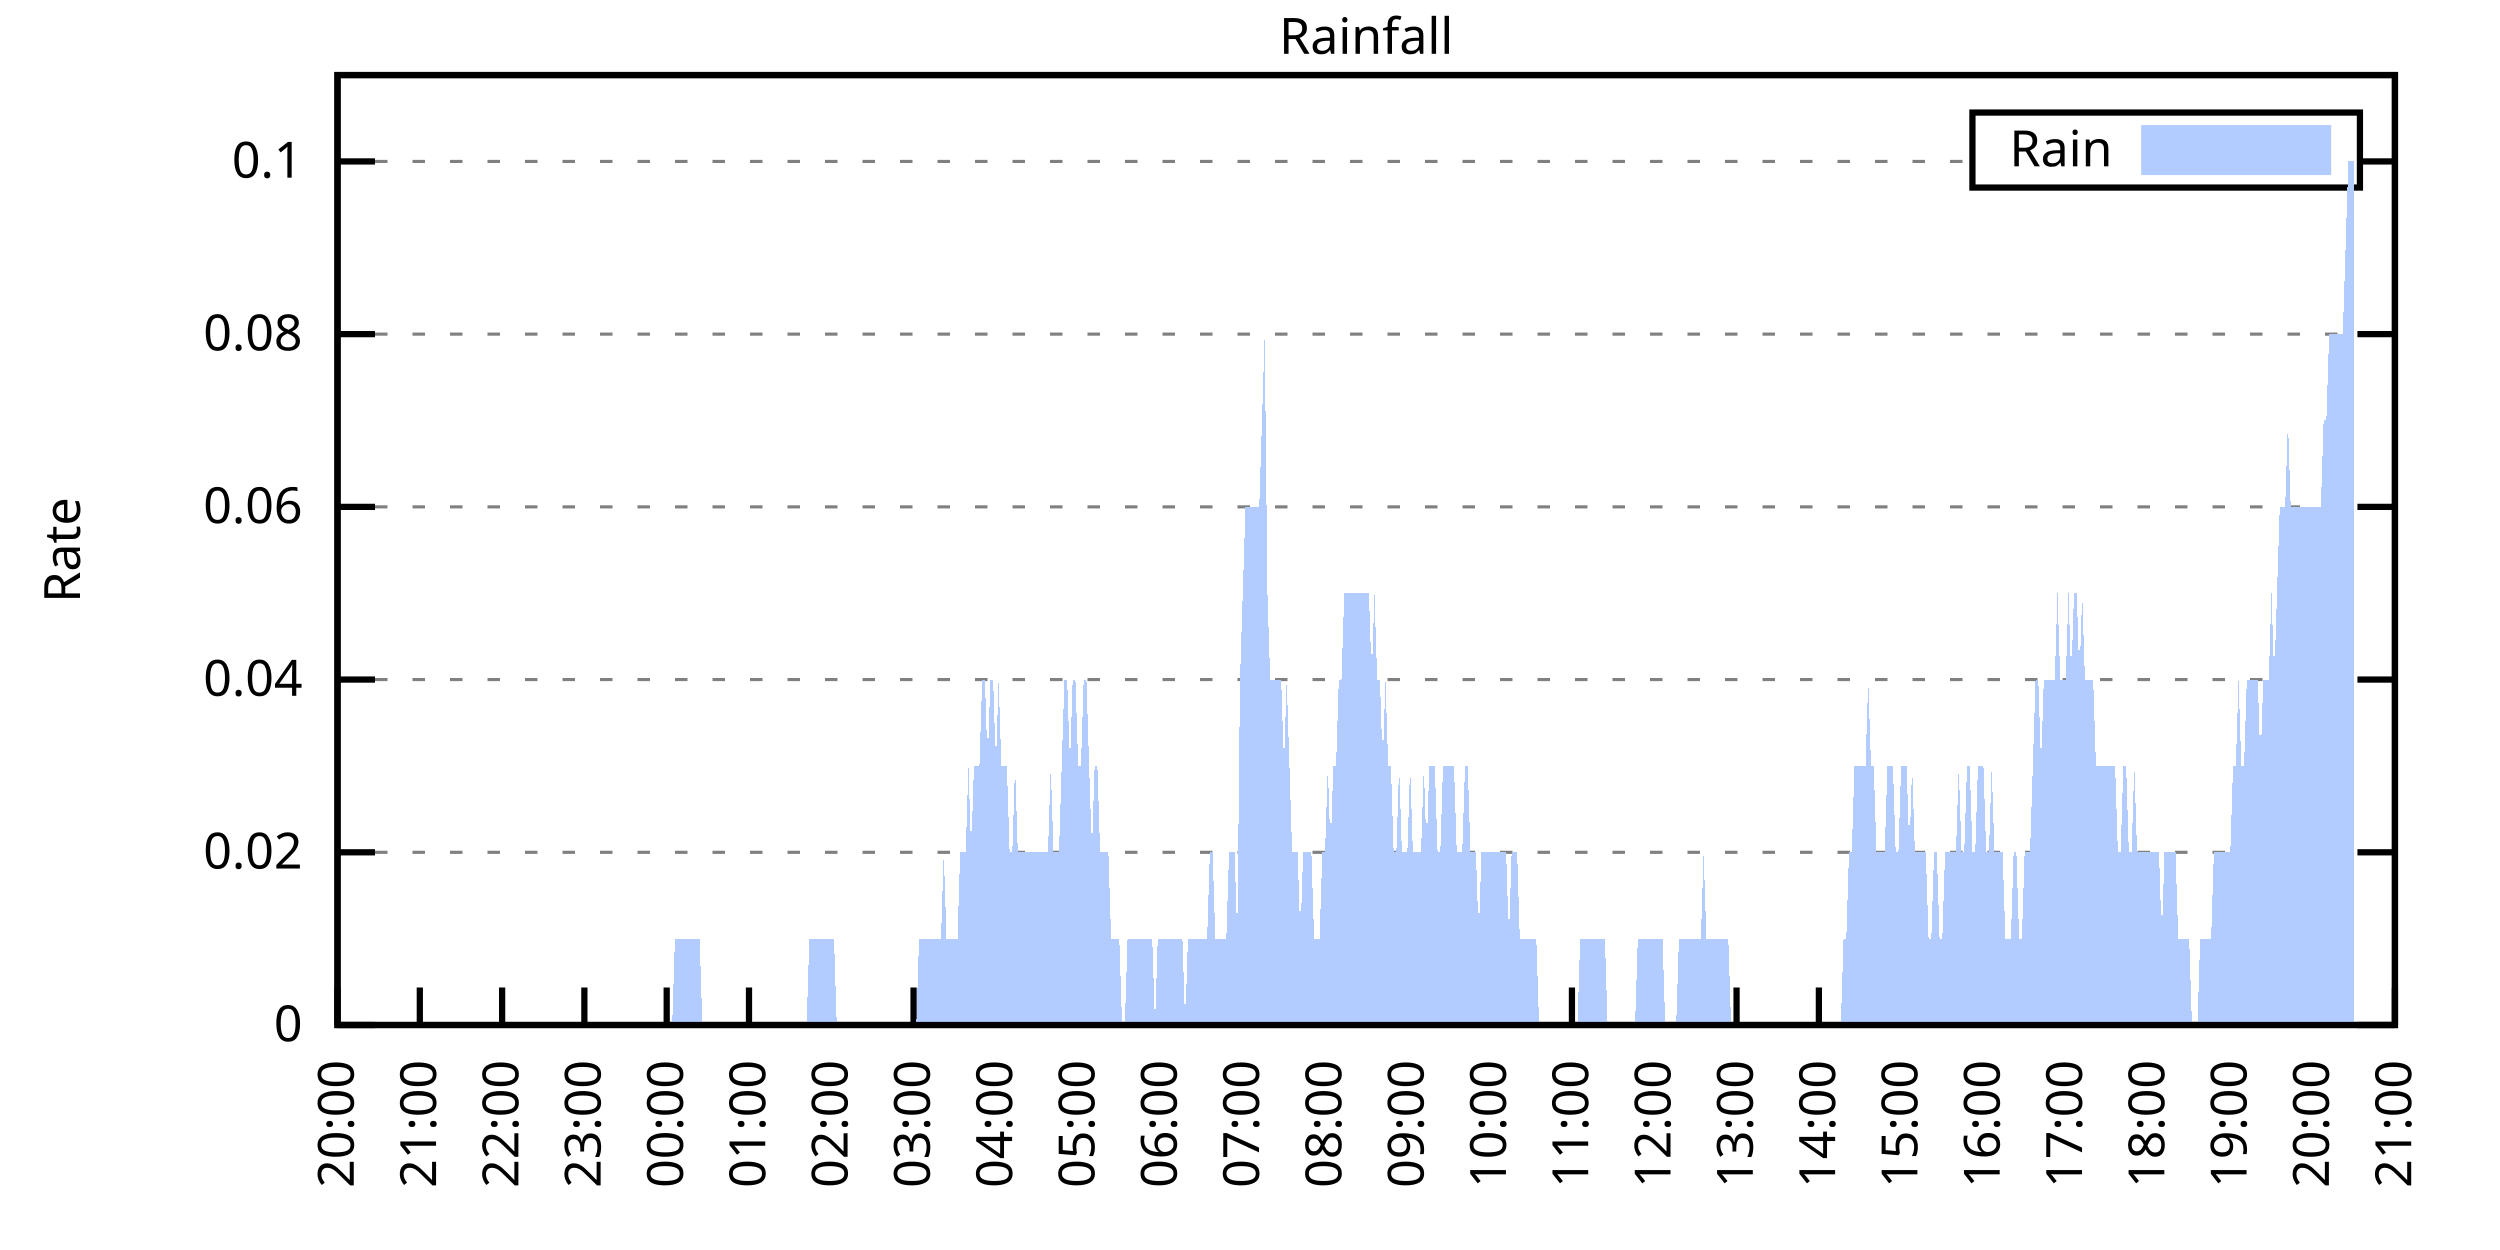
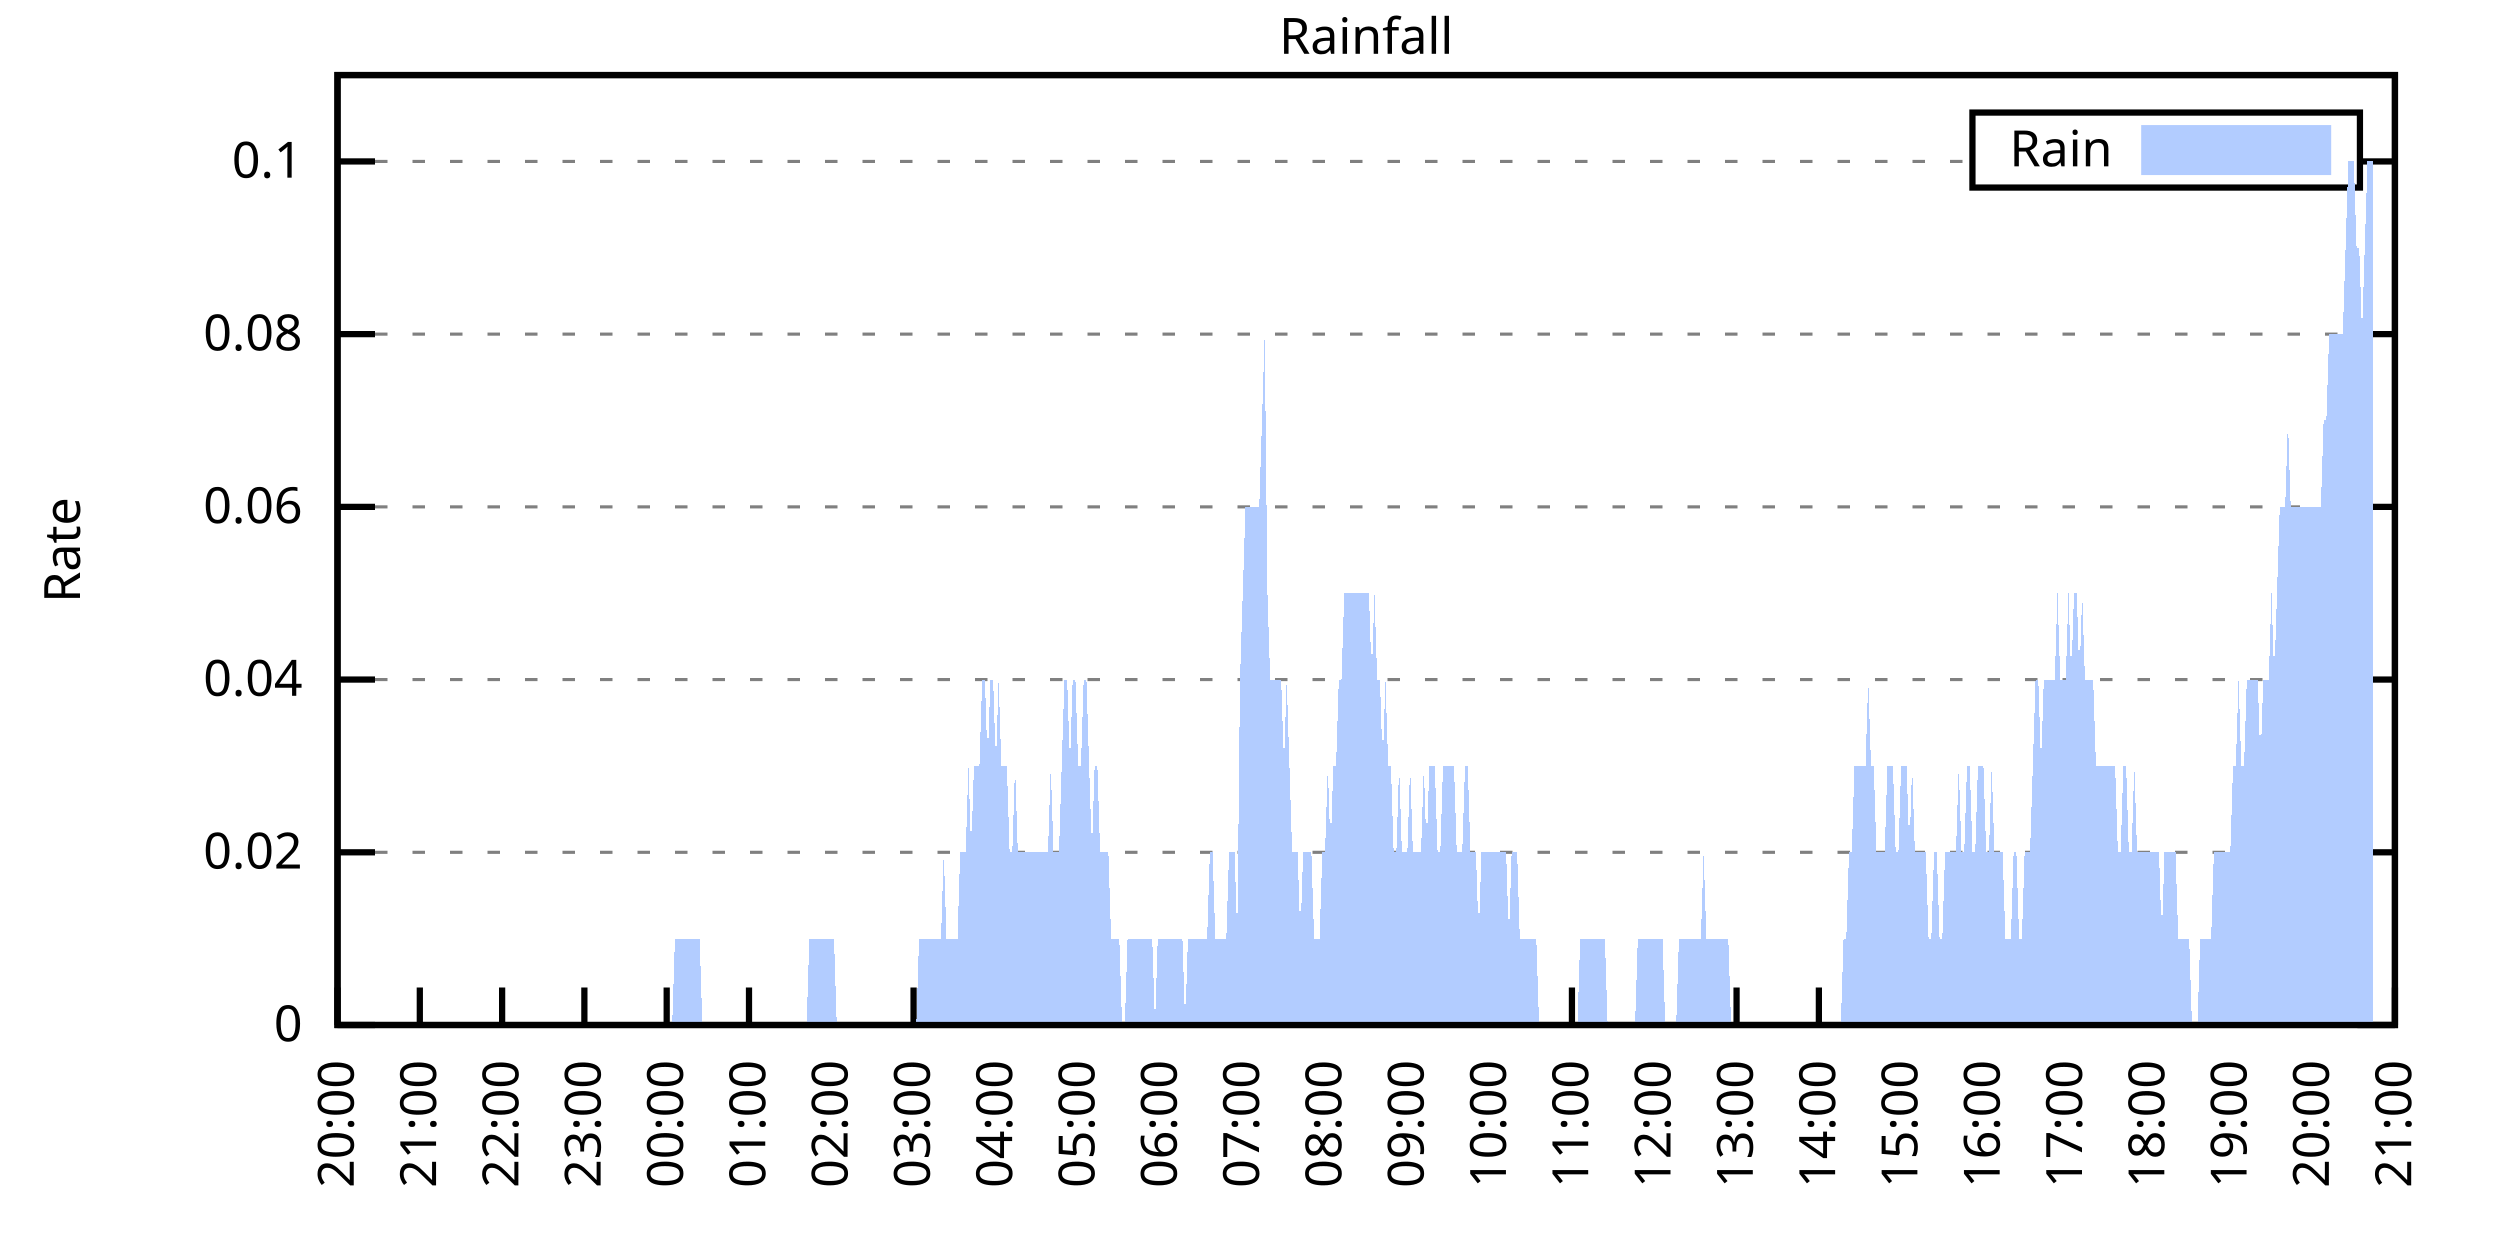
<svg xmlns="http://www.w3.org/2000/svg" xmlns:xlink="http://www.w3.org/1999/xlink" width="400" height="200" viewBox="0 0 400 200">
  <g id="gnuplot_canvas">
    <rect x="0" y="0" width="400" height="200" fill="none" />
    <defs>
      <circle id="gpDot" r="0.5" stroke-width="0.5" stroke="currentColor" />
      <path id="gpPt0" stroke-width="0.333" stroke="currentColor" d="M-1,0 h2 M0,-1 v2" />
      <path id="gpPt1" stroke-width="0.333" stroke="currentColor" d="M-1,-1 L1,1 M1,-1 L-1,1" />
      <path id="gpPt2" stroke-width="0.333" stroke="currentColor" d="M-1,0 L1,0 M0,-1 L0,1 M-1,-1 L1,1 M-1,1 L1,-1" />
      <rect id="gpPt3" stroke-width="0.333" stroke="currentColor" x="-1" y="-1" width="2" height="2" />
      <rect id="gpPt4" stroke-width="0.333" stroke="currentColor" fill="currentColor" x="-1" y="-1" width="2" height="2" />
      <circle id="gpPt5" stroke-width="0.333" stroke="currentColor" cx="0" cy="0" r="1" />
      <use xlink:href="#gpPt5" id="gpPt6" fill="currentColor" stroke="none" />
      <path id="gpPt7" stroke-width="0.333" stroke="currentColor" d="M0,-1.33 L-1.33,0.67 L1.33,0.67 z" />
      <use xlink:href="#gpPt7" id="gpPt8" fill="currentColor" stroke="none" />
      <use xlink:href="#gpPt7" id="gpPt9" stroke="currentColor" transform="rotate(180)" />
      <use xlink:href="#gpPt9" id="gpPt10" fill="currentColor" stroke="none" />
      <use xlink:href="#gpPt3" id="gpPt11" stroke="currentColor" transform="rotate(45)" />
      <use xlink:href="#gpPt11" id="gpPt12" fill="currentColor" stroke="none" />
      <path id="gpPt13" stroke-width="0.333" stroke="currentColor" d="M0,1.330 L1.265,0.411 L0.782,-1.067 L-0.782,-1.076 L-1.265,0.411 z" />
      <use xlink:href="#gpPt13" id="gpPt14" fill="currentColor" stroke="none" />
      <filter id="textbox" filterUnits="objectBoundingBox" x="0" y="0" height="1" width="1">
        <feFlood flood-color="white" flood-opacity="1" result="bgnd" />
        <feComposite in="SourceGraphic" in2="bgnd" operator="atop" />
      </filter>
      <filter id="greybox" filterUnits="objectBoundingBox" x="0" y="0" height="1" width="1">
        <feFlood flood-color="lightgrey" flood-opacity="1" result="grey" />
        <feComposite in="SourceGraphic" in2="grey" operator="atop" />
      </filter>
    </defs>
    <g fill="none" color="white" stroke="currentColor" stroke-width="1.00" stroke-linecap="butt" stroke-linejoin="miter">
</g>
    <g fill="none" color="black" stroke="currentColor" stroke-width="1.00" stroke-linecap="butt" stroke-linejoin="miter">
      <g stroke="none" shape-rendering="crispEdges">
        <polygon fill="rgb(255, 255, 255)" points="54.00,164.00 383.18,164.00 383.18,12.02 54.00,12.02 " />
      </g>
    </g>
    <g fill="none" color="black" stroke="currentColor" stroke-width="1.00" stroke-linecap="butt" stroke-linejoin="miter">
</g>
    <g fill="none" color="black" stroke="black" stroke-width="0.50" stroke-linecap="butt" stroke-linejoin="miter">
</g>
    <g fill="none" color="gray" stroke="currentColor" stroke-width="0.50" stroke-linecap="butt" stroke-linejoin="miter">
      <path stroke="gray" stroke-dasharray="2,4" class="gridline" d="M54.00,164.00 L383.19,164.00  " />
    </g>
    <g fill="none" color="gray" stroke="gray" stroke-width="1.00" stroke-linecap="butt" stroke-linejoin="miter">
</g>
    <g fill="none" color="black" stroke="currentColor" stroke-width="1.00" stroke-linecap="butt" stroke-linejoin="miter">
      <path stroke="black" d="M54.00,164.00 L60.00,164.00 M383.19,164.00 L377.19,164.00  " />
      <g transform="translate(48.40,166.60)" stroke="none" fill="black" font-family="Sans" font-size="8.00" text-anchor="end">
        <text>
          <tspan font-family="Sans"> 0</tspan>
        </text>
      </g>
    </g>
    <g fill="none" color="black" stroke="currentColor" stroke-width="1.00" stroke-linecap="butt" stroke-linejoin="miter">
</g>
    <g fill="none" color="black" stroke="black" stroke-width="0.50" stroke-linecap="butt" stroke-linejoin="miter">
</g>
    <g fill="none" color="gray" stroke="currentColor" stroke-width="0.50" stroke-linecap="butt" stroke-linejoin="miter">
      <path stroke="gray" stroke-dasharray="2,4" class="gridline" d="M54.00,136.37 L383.19,136.37  " />
    </g>
    <g fill="none" color="gray" stroke="gray" stroke-width="1.00" stroke-linecap="butt" stroke-linejoin="miter">
</g>
    <g fill="none" color="black" stroke="currentColor" stroke-width="1.00" stroke-linecap="butt" stroke-linejoin="miter">
      <path stroke="black" d="M54.00,136.37 L60.00,136.37 M383.19,136.37 L377.19,136.37  " />
      <g transform="translate(48.40,138.97)" stroke="none" fill="black" font-family="Sans" font-size="8.00" text-anchor="end">
        <text>
          <tspan font-family="Sans"> 0.02</tspan>
        </text>
      </g>
    </g>
    <g fill="none" color="black" stroke="currentColor" stroke-width="1.00" stroke-linecap="butt" stroke-linejoin="miter">
</g>
    <g fill="none" color="black" stroke="black" stroke-width="0.50" stroke-linecap="butt" stroke-linejoin="miter">
</g>
    <g fill="none" color="gray" stroke="currentColor" stroke-width="0.50" stroke-linecap="butt" stroke-linejoin="miter">
      <path stroke="gray" stroke-dasharray="2,4" class="gridline" d="M54.00,108.73 L383.19,108.73  " />
    </g>
    <g fill="none" color="gray" stroke="gray" stroke-width="1.00" stroke-linecap="butt" stroke-linejoin="miter">
</g>
    <g fill="none" color="black" stroke="currentColor" stroke-width="1.00" stroke-linecap="butt" stroke-linejoin="miter">
      <path stroke="black" d="M54.00,108.73 L60.00,108.73 M383.19,108.73 L377.19,108.73  " />
      <g transform="translate(48.40,111.33)" stroke="none" fill="black" font-family="Sans" font-size="8.00" text-anchor="end">
        <text>
          <tspan font-family="Sans"> 0.04</tspan>
        </text>
      </g>
    </g>
    <g fill="none" color="black" stroke="currentColor" stroke-width="1.00" stroke-linecap="butt" stroke-linejoin="miter">
</g>
    <g fill="none" color="black" stroke="black" stroke-width="0.50" stroke-linecap="butt" stroke-linejoin="miter">
</g>
    <g fill="none" color="gray" stroke="currentColor" stroke-width="0.50" stroke-linecap="butt" stroke-linejoin="miter">
      <path stroke="gray" stroke-dasharray="2,4" class="gridline" d="M54.00,81.10 L383.19,81.10  " />
    </g>
    <g fill="none" color="gray" stroke="gray" stroke-width="1.00" stroke-linecap="butt" stroke-linejoin="miter">
</g>
    <g fill="none" color="black" stroke="currentColor" stroke-width="1.00" stroke-linecap="butt" stroke-linejoin="miter">
      <path stroke="black" d="M54.00,81.10 L60.00,81.10 M383.19,81.10 L377.19,81.10  " />
      <g transform="translate(48.40,83.70)" stroke="none" fill="black" font-family="Sans" font-size="8.00" text-anchor="end">
        <text>
          <tspan font-family="Sans"> 0.06</tspan>
        </text>
      </g>
    </g>
    <g fill="none" color="black" stroke="currentColor" stroke-width="1.00" stroke-linecap="butt" stroke-linejoin="miter">
</g>
    <g fill="none" color="black" stroke="black" stroke-width="0.50" stroke-linecap="butt" stroke-linejoin="miter">
</g>
    <g fill="none" color="gray" stroke="currentColor" stroke-width="0.50" stroke-linecap="butt" stroke-linejoin="miter">
      <path stroke="gray" stroke-dasharray="2,4" class="gridline" d="M54.00,53.46 L383.19,53.46  " />
    </g>
    <g fill="none" color="gray" stroke="gray" stroke-width="1.00" stroke-linecap="butt" stroke-linejoin="miter">
</g>
    <g fill="none" color="black" stroke="currentColor" stroke-width="1.00" stroke-linecap="butt" stroke-linejoin="miter">
      <path stroke="black" d="M54.00,53.46 L60.00,53.46 M383.19,53.46 L377.19,53.46  " />
      <g transform="translate(48.40,56.06)" stroke="none" fill="black" font-family="Sans" font-size="8.00" text-anchor="end">
        <text>
          <tspan font-family="Sans"> 0.08</tspan>
        </text>
      </g>
    </g>
    <g fill="none" color="black" stroke="currentColor" stroke-width="1.00" stroke-linecap="butt" stroke-linejoin="miter">
</g>
    <g fill="none" color="black" stroke="black" stroke-width="0.50" stroke-linecap="butt" stroke-linejoin="miter">
</g>
    <g fill="none" color="gray" stroke="currentColor" stroke-width="0.50" stroke-linecap="butt" stroke-linejoin="miter">
      <path stroke="gray" stroke-dasharray="2,4" class="gridline" d="M54.00,25.83 L315.59,25.83 M377.59,25.83 L383.19,25.83  " />
    </g>
    <g fill="none" color="gray" stroke="gray" stroke-width="1.00" stroke-linecap="butt" stroke-linejoin="miter">
</g>
    <g fill="none" color="black" stroke="currentColor" stroke-width="1.00" stroke-linecap="butt" stroke-linejoin="miter">
      <path stroke="black" d="M54.00,25.83 L60.00,25.83 M383.19,25.83 L377.19,25.83  " />
      <g transform="translate(48.40,28.43)" stroke="none" fill="black" font-family="Sans" font-size="8.00" text-anchor="end">
        <text>
          <tspan font-family="Sans"> 0.1</tspan>
        </text>
      </g>
    </g>
    <g fill="none" color="black" stroke="currentColor" stroke-width="1.00" stroke-linecap="butt" stroke-linejoin="miter">
      <path stroke="black" d="M54.00,164.00 L54.00,158.00  " />
      <g transform="translate(56.60,169.60) rotate(270.00)" stroke="none" fill="black" font-family="Sans" font-size="8.00" text-anchor="end">
        <text>
          <tspan font-family="Sans">20:00</tspan>
        </text>
      </g>
    </g>
    <g fill="none" color="black" stroke="currentColor" stroke-width="1.00" stroke-linecap="butt" stroke-linejoin="miter">
      <path stroke="black" d="M67.17,164.00 L67.17,158.00  " />
      <g transform="translate(69.77,169.60) rotate(270.00)" stroke="none" fill="black" font-family="Sans" font-size="8.00" text-anchor="end">
        <text>
          <tspan font-family="Sans">21:00</tspan>
        </text>
      </g>
    </g>
    <g fill="none" color="black" stroke="currentColor" stroke-width="1.00" stroke-linecap="butt" stroke-linejoin="miter">
      <path stroke="black" d="M80.34,164.00 L80.34,158.00  " />
      <g transform="translate(82.94,169.60) rotate(270.00)" stroke="none" fill="black" font-family="Sans" font-size="8.00" text-anchor="end">
        <text>
          <tspan font-family="Sans">22:00</tspan>
        </text>
      </g>
    </g>
    <g fill="none" color="black" stroke="currentColor" stroke-width="1.00" stroke-linecap="butt" stroke-linejoin="miter">
      <path stroke="black" d="M93.50,164.00 L93.50,158.00  " />
      <g transform="translate(96.10,169.60) rotate(270.00)" stroke="none" fill="black" font-family="Sans" font-size="8.00" text-anchor="end">
        <text>
          <tspan font-family="Sans">23:00</tspan>
        </text>
      </g>
    </g>
    <g fill="none" color="black" stroke="currentColor" stroke-width="1.00" stroke-linecap="butt" stroke-linejoin="miter">
      <path stroke="black" d="M106.67,164.00 L106.67,158.00  " />
      <g transform="translate(109.27,169.60) rotate(270.00)" stroke="none" fill="black" font-family="Sans" font-size="8.00" text-anchor="end">
        <text>
          <tspan font-family="Sans">00:00</tspan>
        </text>
      </g>
    </g>
    <g fill="none" color="black" stroke="currentColor" stroke-width="1.00" stroke-linecap="butt" stroke-linejoin="miter">
      <path stroke="black" d="M119.84,164.00 L119.84,158.00  " />
      <g transform="translate(122.44,169.60) rotate(270.00)" stroke="none" fill="black" font-family="Sans" font-size="8.00" text-anchor="end">
        <text>
          <tspan font-family="Sans">01:00</tspan>
        </text>
      </g>
    </g>
    <g fill="none" color="black" stroke="currentColor" stroke-width="1.00" stroke-linecap="butt" stroke-linejoin="miter">
      <path stroke="black" d="M133.01,164.00 L133.01,158.00  " />
      <g transform="translate(135.61,169.60) rotate(270.00)" stroke="none" fill="black" font-family="Sans" font-size="8.00" text-anchor="end">
        <text>
          <tspan font-family="Sans">02:00</tspan>
        </text>
      </g>
    </g>
    <g fill="none" color="black" stroke="currentColor" stroke-width="1.00" stroke-linecap="butt" stroke-linejoin="miter">
      <path stroke="black" d="M146.17,164.00 L146.17,158.00  " />
      <g transform="translate(148.77,169.60) rotate(270.00)" stroke="none" fill="black" font-family="Sans" font-size="8.00" text-anchor="end">
        <text>
          <tspan font-family="Sans">03:00</tspan>
        </text>
      </g>
    </g>
    <g fill="none" color="black" stroke="currentColor" stroke-width="1.00" stroke-linecap="butt" stroke-linejoin="miter">
      <path stroke="black" d="M159.34,164.00 L159.34,158.00  " />
      <g transform="translate(161.94,169.60) rotate(270.00)" stroke="none" fill="black" font-family="Sans" font-size="8.00" text-anchor="end">
        <text>
          <tspan font-family="Sans">04:00</tspan>
        </text>
      </g>
    </g>
    <g fill="none" color="black" stroke="currentColor" stroke-width="1.00" stroke-linecap="butt" stroke-linejoin="miter">
      <path stroke="black" d="M172.51,164.00 L172.51,158.00  " />
      <g transform="translate(175.11,169.60) rotate(270.00)" stroke="none" fill="black" font-family="Sans" font-size="8.00" text-anchor="end">
        <text>
          <tspan font-family="Sans">05:00</tspan>
        </text>
      </g>
    </g>
    <g fill="none" color="black" stroke="currentColor" stroke-width="1.00" stroke-linecap="butt" stroke-linejoin="miter">
      <path stroke="black" d="M185.68,164.00 L185.68,158.00  " />
      <g transform="translate(188.28,169.60) rotate(270.00)" stroke="none" fill="black" font-family="Sans" font-size="8.00" text-anchor="end">
        <text>
          <tspan font-family="Sans">06:00</tspan>
        </text>
      </g>
    </g>
    <g fill="none" color="black" stroke="currentColor" stroke-width="1.00" stroke-linecap="butt" stroke-linejoin="miter">
      <path stroke="black" d="M198.84,164.00 L198.84,158.00  " />
      <g transform="translate(201.44,169.60) rotate(270.00)" stroke="none" fill="black" font-family="Sans" font-size="8.00" text-anchor="end">
        <text>
          <tspan font-family="Sans">07:00</tspan>
        </text>
      </g>
    </g>
    <g fill="none" color="black" stroke="currentColor" stroke-width="1.00" stroke-linecap="butt" stroke-linejoin="miter">
      <path stroke="black" d="M212.01,164.00 L212.01,158.00  " />
      <g transform="translate(214.61,169.60) rotate(270.00)" stroke="none" fill="black" font-family="Sans" font-size="8.00" text-anchor="end">
        <text>
          <tspan font-family="Sans">08:00</tspan>
        </text>
      </g>
    </g>
    <g fill="none" color="black" stroke="currentColor" stroke-width="1.00" stroke-linecap="butt" stroke-linejoin="miter">
      <path stroke="black" d="M225.18,164.00 L225.18,158.00  " />
      <g transform="translate(227.78,169.60) rotate(270.00)" stroke="none" fill="black" font-family="Sans" font-size="8.00" text-anchor="end">
        <text>
          <tspan font-family="Sans">09:00</tspan>
        </text>
      </g>
    </g>
    <g fill="none" color="black" stroke="currentColor" stroke-width="1.00" stroke-linecap="butt" stroke-linejoin="miter">
      <path stroke="black" d="M238.35,164.00 L238.35,158.00  " />
      <g transform="translate(240.95,169.60) rotate(270.00)" stroke="none" fill="black" font-family="Sans" font-size="8.00" text-anchor="end">
        <text>
          <tspan font-family="Sans">10:00</tspan>
        </text>
      </g>
    </g>
    <g fill="none" color="black" stroke="currentColor" stroke-width="1.00" stroke-linecap="butt" stroke-linejoin="miter">
      <path stroke="black" d="M251.51,164.00 L251.51,158.00  " />
      <g transform="translate(254.11,169.60) rotate(270.00)" stroke="none" fill="black" font-family="Sans" font-size="8.00" text-anchor="end">
        <text>
          <tspan font-family="Sans">11:00</tspan>
        </text>
      </g>
    </g>
    <g fill="none" color="black" stroke="currentColor" stroke-width="1.00" stroke-linecap="butt" stroke-linejoin="miter">
      <path stroke="black" d="M264.68,164.00 L264.68,158.00  " />
      <g transform="translate(267.28,169.60) rotate(270.00)" stroke="none" fill="black" font-family="Sans" font-size="8.00" text-anchor="end">
        <text>
          <tspan font-family="Sans">12:00</tspan>
        </text>
      </g>
    </g>
    <g fill="none" color="black" stroke="currentColor" stroke-width="1.00" stroke-linecap="butt" stroke-linejoin="miter">
      <path stroke="black" d="M277.85,164.00 L277.85,158.00  " />
      <g transform="translate(280.45,169.60) rotate(270.00)" stroke="none" fill="black" font-family="Sans" font-size="8.00" text-anchor="end">
        <text>
          <tspan font-family="Sans">13:00</tspan>
        </text>
      </g>
    </g>
    <g fill="none" color="black" stroke="currentColor" stroke-width="1.00" stroke-linecap="butt" stroke-linejoin="miter">
      <path stroke="black" d="M291.02,164.00 L291.02,158.00  " />
      <g transform="translate(293.62,169.60) rotate(270.00)" stroke="none" fill="black" font-family="Sans" font-size="8.00" text-anchor="end">
        <text>
          <tspan font-family="Sans">14:00</tspan>
        </text>
      </g>
    </g>
    <g fill="none" color="black" stroke="currentColor" stroke-width="1.00" stroke-linecap="butt" stroke-linejoin="miter">
      <path stroke="black" d="M304.18,164.00 L304.18,158.00  " />
      <g transform="translate(306.78,169.60) rotate(270.00)" stroke="none" fill="black" font-family="Sans" font-size="8.00" text-anchor="end">
        <text>
          <tspan font-family="Sans">15:00</tspan>
        </text>
      </g>
    </g>
    <g fill="none" color="black" stroke="currentColor" stroke-width="1.00" stroke-linecap="butt" stroke-linejoin="miter">
      <path stroke="black" d="M317.35,164.00 L317.35,158.00  " />
      <g transform="translate(319.95,169.60) rotate(270.00)" stroke="none" fill="black" font-family="Sans" font-size="8.00" text-anchor="end">
        <text>
          <tspan font-family="Sans">16:00</tspan>
        </text>
      </g>
    </g>
    <g fill="none" color="black" stroke="currentColor" stroke-width="1.00" stroke-linecap="butt" stroke-linejoin="miter">
      <path stroke="black" d="M330.52,164.00 L330.52,158.00  " />
      <g transform="translate(333.12,169.60) rotate(270.00)" stroke="none" fill="black" font-family="Sans" font-size="8.00" text-anchor="end">
        <text>
          <tspan font-family="Sans">17:00</tspan>
        </text>
      </g>
    </g>
    <g fill="none" color="black" stroke="currentColor" stroke-width="1.00" stroke-linecap="butt" stroke-linejoin="miter">
      <path stroke="black" d="M343.69,164.00 L343.69,158.00  " />
      <g transform="translate(346.29,169.60) rotate(270.00)" stroke="none" fill="black" font-family="Sans" font-size="8.00" text-anchor="end">
        <text>
          <tspan font-family="Sans">18:00</tspan>
        </text>
      </g>
    </g>
    <g fill="none" color="black" stroke="currentColor" stroke-width="1.00" stroke-linecap="butt" stroke-linejoin="miter">
      <path stroke="black" d="M356.85,164.00 L356.85,158.00  " />
      <g transform="translate(359.45,169.60) rotate(270.00)" stroke="none" fill="black" font-family="Sans" font-size="8.00" text-anchor="end">
        <text>
          <tspan font-family="Sans">19:00</tspan>
        </text>
      </g>
    </g>
    <g fill="none" color="black" stroke="currentColor" stroke-width="1.00" stroke-linecap="butt" stroke-linejoin="miter">
      <path stroke="black" d="M370.02,164.00 L370.02,158.00  " />
      <g transform="translate(372.62,169.60) rotate(270.00)" stroke="none" fill="black" font-family="Sans" font-size="8.00" text-anchor="end">
        <text>
          <tspan font-family="Sans">20:00</tspan>
        </text>
      </g>
    </g>
    <g fill="none" color="black" stroke="currentColor" stroke-width="1.00" stroke-linecap="butt" stroke-linejoin="miter">
      <path stroke="black" d="M383.19,164.00 L383.19,158.00  " />
      <g transform="translate(385.79,169.60) rotate(270.00)" stroke="none" fill="black" font-family="Sans" font-size="8.00" text-anchor="end">
        <text>
          <tspan font-family="Sans">21:00</tspan>
        </text>
      </g>
    </g>
    <g fill="none" color="black" stroke="currentColor" stroke-width="1.00" stroke-linecap="butt" stroke-linejoin="miter">
</g>
    <g fill="none" color="black" stroke="currentColor" stroke-width="1.00" stroke-linecap="butt" stroke-linejoin="miter">
      <path stroke="black" d="M54.00,12.01 L54.00,164.00 L383.19,164.00 L383.19,12.01 L54.00,12.01 Z  " />
    </g>
    <g fill="none" color="black" stroke="currentColor" stroke-width="1.00" stroke-linecap="butt" stroke-linejoin="miter">
</g>
    <g fill="none" color="black" stroke="currentColor" stroke-width="1.00" stroke-linecap="butt" stroke-linejoin="miter">
      <path stroke="black" d="M315.59,30.01 L315.59,18.01 L377.59,18.01 L377.59,30.01 L315.59,30.01 Z  " />
    </g>
    <g id="Rainfall_plot_1">
      <g fill="none" color="white" stroke="black" stroke-width="2.00" stroke-linecap="butt" stroke-linejoin="miter">
</g>
      <g fill="none" color="black" stroke="currentColor" stroke-width="2.00" stroke-linecap="butt" stroke-linejoin="miter">
        <g transform="translate(337.99,26.61)" stroke="none" fill="black" font-family="Sans" font-size="8.00" text-anchor="end">
          <text>
            <tspan font-family="Sans">Rain</tspan>
          </text>
        </g>
      </g>
      <g fill="none" color="black" stroke="currentColor" stroke-width="2.00" stroke-linecap="butt" stroke-linejoin="miter">
        <g stroke="none" shape-rendering="crispEdges">
          <polygon fill="rgb(178, 204, 255)" points="343.59,27.01 371.99,27.01 371.99,21.01 343.59,21.01 " />
        </g>
        <path stroke="rgb(178, 204, 255)" d="M343.59,27.01 L371.99,27.01 L371.99,21.01 L343.59,21.01 L343.59,27.01 Z  " />
      </g>
      <g fill="none" color="black" stroke="currentColor" stroke-width="2.00" stroke-linecap="butt" stroke-linejoin="miter">
        <g stroke="none" shape-rendering="crispEdges">
-           <polygon fill="rgb(178, 204, 255)" points="61.02,164.00 61.46,164.00 61.90,164.00 62.34,164.00 62.78,164.00 63.22,164.00 63.66,164.00 64.10,164.00 64.53,164.00 64.97,164.00 65.41,164.00 65.85,164.00 66.29,164.00 66.73,164.00 67.17,164.00 67.61,164.00 68.05,164.00 68.48,164.00 68.92,164.00 69.36,164.00 69.80,164.00 70.24,164.00 70.68,164.00 71.12,164.00 71.56,164.00 72.00,164.00 72.43,164.00 72.87,164.00 73.31,164.00 73.75,164.00 74.19,164.00 74.63,164.00 75.07,164.00 75.51,164.00 75.95,164.00 76.38,164.00 76.82,164.00 77.26,164.00 77.70,164.00 78.14,164.00 78.58,164.00 79.02,164.00 79.46,164.00 79.90,164.00 80.34,164.00 80.77,164.00 81.21,164.00 81.65,164.00 82.09,164.00 82.53,164.00 82.97,164.00 83.41,164.00 83.85,164.00 84.29,164.00 84.72,164.00 85.16,164.00 85.60,164.00 86.04,164.00 86.48,164.00 86.92,164.00 87.36,164.00 87.80,164.00 88.24,164.00 88.67,164.00 89.11,164.00 89.55,164.00 89.99,164.00 90.43,164.00 90.87,164.00 91.31,164.00 91.75,164.00 92.19,164.00 92.62,164.00 93.06,164.00 93.50,164.00 93.94,164.00 94.38,164.00 94.82,164.00 95.26,164.00 95.70,164.00 96.14,164.00 96.58,164.00 97.01,164.00 97.45,164.00 97.89,164.00 98.33,164.00 98.77,164.00 99.21,164.00 99.65,164.00 100.09,164.00 100.53,164.00 100.96,164.00 101.40,164.00 101.84,164.00 102.28,164.00 102.72,164.00 103.16,164.00 103.60,164.00 104.04,164.00 104.48,164.00 104.91,164.00 105.35,164.00 105.79,164.00 106.23,164.00 106.67,164.00 107.11,164.00 107.55,164.00 107.99,150.18 108.43,150.18 108.87,150.18 109.30,150.18 109.74,150.18 110.18,150.18 110.62,150.18 111.06,150.18 111.50,150.18 111.94,150.18 112.38,164.00 112.82,164.00 113.25,164.00 113.69,164.00 114.13,164.00 114.57,164.00 115.01,164.00 115.45,164.00 115.89,164.00 116.33,164.00 116.77,164.00 117.20,164.00 117.64,164.00 118.08,164.00 118.52,164.00 118.96,164.00 119.40,164.00 119.84,164.00 120.28,164.00 120.72,164.00 121.15,164.00 121.59,164.00 122.03,164.00 122.47,164.00 122.91,164.00 123.35,164.00 123.79,164.00 124.23,164.00 124.67,164.00 125.11,164.00 125.54,164.00 125.98,164.00 126.42,164.00 126.86,164.00 127.30,164.00 127.74,164.00 128.18,164.00 128.62,164.00 129.06,164.00 129.49,150.18 129.93,150.18 130.37,150.18 130.81,150.18 131.25,150.18 131.69,150.18 132.13,150.18 132.57,150.18 133.01,150.18 133.44,150.18 133.88,164.00 134.32,164.00 134.76,164.00 135.20,164.00 135.64,164.00 136.08,164.00 136.52,164.00 136.96,164.00 137.39,164.00 137.83,164.00 138.27,164.00 138.71,164.00 139.15,164.00 139.59,164.00 140.03,164.00 140.47,164.00 140.91,164.00 141.35,164.00 141.78,164.00 142.22,164.00 142.66,164.00 143.10,164.00 143.54,164.00 143.98,164.00 144.42,164.00 144.86,164.00 145.30,164.00 145.73,164.00 146.17,164.00 146.61,164.00 147.05,150.18 147.49,150.18 147.93,150.18 148.37,150.18 148.81,150.18 149.25,150.18 149.68,150.18 150.12,150.18 150.56,150.18 151.00,136.37 151.44,150.18 151.88,150.18 152.32,150.18 152.76,150.18 153.20,150.18 153.63,136.37 154.07,136.37 154.51,136.37 154.95,122.55 155.39,136.37 155.83,122.55 156.27,122.55 156.71,122.55 157.15,108.73 157.59,108.73 158.02,122.55 158.46,108.73 158.90,108.73 159.34,122.55 159.78,108.73 160.22,122.55 160.66,122.55 161.10,122.55 161.54,136.37 161.97,136.37 162.41,122.55 162.85,136.37 163.29,136.37 163.73,136.37 164.17,136.37 164.61,136.37 165.05,136.37 165.49,136.37 165.92,136.37 166.36,136.37 166.80,136.37 167.24,136.37 167.68,136.37 168.12,122.55 168.56,136.37 169.00,136.37 169.44,136.37 169.87,122.55 170.31,108.73 170.75,108.73 171.19,122.55 171.63,108.73 172.07,108.73 172.51,122.55 172.95,122.55 173.39,108.73 173.83,108.73 174.26,122.55 174.70,136.37 175.14,122.55 175.58,122.55 176.02,136.37 176.46,136.37 176.90,136.37 177.34,136.37 177.78,150.18 178.21,150.18 178.65,150.18 179.09,150.18 179.53,164.00 179.97,164.00 180.41,150.18 180.85,150.18 181.29,150.18 181.73,150.18 182.16,150.18 182.60,150.18 183.04,150.18 183.48,150.18 183.92,150.18 184.36,150.18 184.80,164.00 185.24,150.18 185.68,150.18 186.11,150.18 186.55,150.18 186.99,150.18 187.43,150.18 187.87,150.18 188.31,150.18 188.75,150.18 189.19,150.18 189.63,164.00 190.07,150.18 190.50,150.18 190.94,150.18 191.38,150.18 191.82,150.18 192.26,150.18 192.70,150.18 193.14,150.18 193.58,136.37 194.02,136.37 194.45,150.18 194.89,150.18 195.33,150.18 195.77,150.18 196.21,150.18 196.65,136.37 197.09,136.37 197.53,136.37 197.97,150.18 198.40,108.73 198.84,94.91 199.28,81.10 199.72,81.10 200.16,81.10 200.60,81.10 201.04,81.10 201.48,81.10 201.92,67.28 202.35,53.46 202.79,94.91 203.23,108.73 203.67,108.73 204.11,108.73 204.55,108.73 204.99,108.73 205.43,122.55 205.87,108.73 206.31,122.55 206.74,136.37 207.18,136.37 207.62,136.37 208.06,150.18 208.50,136.37 208.94,136.37 209.38,136.37 209.82,136.37 210.26,150.18 210.69,150.18 211.13,150.18 211.57,136.37 212.01,136.37 212.45,122.55 212.89,136.37 213.33,122.55 213.77,122.55 214.21,108.73 214.64,108.73 215.08,94.91 215.52,94.91 215.96,94.91 216.40,94.91 216.84,94.91 217.28,94.91 217.72,94.91 218.16,94.91 218.60,94.91 219.03,94.91 219.47,108.73 219.91,94.91 220.35,108.73 220.79,108.73 221.23,122.55 221.67,108.73 222.11,122.55 222.55,122.55 222.98,136.37 223.42,136.37 223.86,122.55 224.30,136.37 224.74,136.37 225.18,136.37 225.62,122.55 226.06,136.37 226.50,136.37 226.93,136.37 227.37,136.37 227.81,122.55 228.25,136.37 228.69,122.55 229.13,122.55 229.57,122.55 230.01,136.37 230.45,136.37 230.88,122.55 231.32,122.55 231.76,122.55 232.20,122.55 232.64,122.55 233.08,136.37 233.52,136.37 233.96,136.37 234.40,122.55 234.84,122.55 235.27,136.37 235.71,136.37 236.15,136.37 236.59,150.18 237.03,136.37 237.47,136.37 237.91,136.37 238.35,136.37 238.79,136.37 239.22,136.37 239.66,136.37 240.10,136.37 240.54,136.37 240.98,136.37 241.42,150.18 241.86,136.37 242.30,136.37 242.74,136.37 243.17,150.18 243.61,150.18 244.05,150.18 244.49,150.18 244.93,150.18 245.37,150.18 245.81,150.18 246.25,164.00 246.69,164.00 247.12,164.00 247.56,164.00 248.00,164.00 248.44,164.00 248.88,164.00 249.32,164.00 249.76,164.00 250.20,164.00 250.64,164.00 251.08,164.00 251.51,164.00 251.95,164.00 252.39,164.00 252.83,150.18 253.27,150.18 253.71,150.18 254.15,150.18 254.59,150.18 255.03,150.18 255.46,150.18 255.90,150.18 256.34,150.18 256.78,150.18 257.22,164.00 257.66,164.00 258.10,164.00 258.54,164.00 258.98,164.00 259.41,164.00 259.85,164.00 260.29,164.00 260.73,164.00 261.17,164.00 261.61,164.00 262.05,150.18 262.49,150.18 262.93,150.18 263.36,150.18 263.80,150.18 264.24,150.18 264.68,150.18 265.12,150.18 265.56,150.18 266.00,150.18 266.44,164.00 266.88,164.00 267.32,164.00 267.75,164.00 268.19,164.00 268.63,150.18 269.07,150.18 269.51,150.18 269.95,150.18 270.39,150.18 270.83,150.18 271.27,150.18 271.70,150.18 272.14,150.18 272.58,136.37 273.02,150.18 273.46,150.18 273.90,150.18 274.34,150.18 274.78,150.18 275.22,150.18 275.65,150.18 276.09,150.18 276.53,150.18 276.97,164.00 277.41,164.00 277.85,164.00 278.29,164.00 278.73,164.00 279.17,164.00 279.60,164.00 280.04,164.00 280.48,164.00 280.92,164.00 281.36,164.00 281.80,164.00 282.24,164.00 282.68,164.00 283.12,164.00 283.56,164.00 283.99,164.00 284.43,164.00 284.87,164.00 285.31,164.00 285.75,164.00 286.19,164.00 286.63,164.00 287.07,164.00 287.51,164.00 287.94,164.00 288.38,164.00 288.82,164.00 289.26,164.00 289.70,164.00 290.14,164.00 290.58,164.00 291.02,164.00 291.46,164.00 291.89,164.00 292.33,164.00 292.77,164.00 293.21,164.00 293.65,164.00 294.09,164.00 294.53,164.00 294.97,150.18 295.41,150.18 295.84,136.37 296.28,136.37 296.72,122.55 297.16,122.55 297.60,122.55 298.04,122.55 298.48,122.55 298.92,108.73 299.36,122.55 299.80,122.55 300.23,136.37 300.67,136.37 301.11,136.37 301.55,136.37 301.99,122.55 302.43,122.55 302.87,122.55 303.31,136.37 303.75,136.37 304.18,122.55 304.62,122.55 305.06,122.55 305.50,136.37 305.94,122.55 306.38,136.37 306.82,136.37 307.26,136.37 307.70,136.37 308.13,136.37 308.57,150.18 309.01,150.18 309.45,136.37 309.89,136.37 310.33,150.18 310.77,150.18 311.21,136.37 311.65,136.37 312.08,136.37 312.52,136.37 312.96,136.37 313.40,122.55 313.84,136.37 314.28,136.37 314.72,122.55 315.16,122.55 315.60,136.37 316.04,136.37 316.47,122.55 316.91,122.55 317.35,122.55 317.79,136.37 318.23,136.37 318.67,122.55 319.11,136.37 319.55,136.37 319.99,136.37 320.42,136.37 320.86,150.18 321.30,150.18 321.74,150.18 322.18,136.37 322.62,136.37 323.06,150.18 323.50,150.18 323.94,136.37 324.37,136.37 324.81,136.37 325.25,122.55 325.69,108.73 326.13,108.73 326.57,122.55 327.01,108.73 327.45,108.73 327.89,108.73 328.33,108.73 328.76,108.73 329.20,94.91 329.64,108.73 330.08,108.73 330.52,108.73 330.96,94.91 331.40,108.73 331.84,94.91 332.28,94.91 332.71,108.73 333.15,94.91 333.59,108.73 334.03,108.73 334.47,108.73 334.91,108.73 335.35,122.55 335.79,122.55 336.23,122.55 336.66,122.55 337.10,122.55 337.54,122.55 337.98,122.55 338.42,122.55 338.86,136.37 339.30,136.37 339.74,122.55 340.18,122.55 340.61,136.37 341.05,136.37 341.49,122.55 341.93,136.37 342.37,136.37 342.81,136.37 343.25,136.37 343.69,136.37 344.13,136.37 344.57,136.37 345.00,136.37 345.44,136.37 345.88,150.18 346.32,136.37 346.76,136.37 347.20,136.37 347.64,136.37 348.08,136.37 348.52,150.18 348.95,150.18 349.39,150.18 349.83,150.18 350.27,150.18 350.71,164.00 351.15,164.00 351.59,164.00 352.03,150.18 352.47,150.18 352.90,150.18 353.34,150.18 353.78,150.18 354.22,136.37 354.66,136.37 355.10,136.37 355.54,136.37 355.98,136.37 356.42,136.37 356.85,136.37 357.29,122.55 357.73,122.55 358.17,108.73 358.61,122.55 359.05,122.55 359.49,108.73 359.93,108.73 360.37,108.73 360.81,108.73 361.24,108.73 361.68,122.55 362.12,108.73 362.56,108.73 363.00,108.73 363.44,94.91 363.88,108.73 364.32,94.91 364.76,81.10 365.19,81.10 365.63,81.10 366.07,67.28 366.51,81.10 366.95,81.10 367.39,81.10 367.83,81.10 368.27,81.10 368.71,81.10 369.14,81.10 369.58,81.10 370.02,81.10 370.46,81.10 370.90,81.10 371.34,81.10 371.78,67.28 372.22,67.28 372.66,53.46 373.09,53.46 373.53,53.46 373.97,53.46 374.41,53.46 374.85,53.46 375.29,39.64 375.73,25.83 376.17,25.83 376.61,25.83 376.61,164.00 61.02,164.00 " />
+           <polygon fill="rgb(178, 204, 255)" points="64.10,164.00 64.53,164.00 64.97,164.00 65.41,164.00 65.85,164.00 66.29,164.00 66.73,164.00 67.17,164.00 67.61,164.00 68.05,164.00 68.48,164.00 68.92,164.00 69.36,164.00 69.80,164.00 70.24,164.00 70.68,164.00 71.12,164.00 71.56,164.00 72.00,164.00 72.43,164.00 72.87,164.00 73.31,164.00 73.75,164.00 74.19,164.00 74.63,164.00 75.07,164.00 75.51,164.00 75.95,164.00 76.38,164.00 76.82,164.00 77.26,164.00 77.70,164.00 78.14,164.00 78.58,164.00 79.02,164.00 79.46,164.00 79.90,164.00 80.34,164.00 80.77,164.00 81.21,164.00 81.65,164.00 82.09,164.00 82.53,164.00 82.97,164.00 83.41,164.00 83.85,164.00 84.29,164.00 84.72,164.00 85.16,164.00 85.60,164.00 86.04,164.00 86.48,164.00 86.92,164.00 87.36,164.00 87.80,164.00 88.24,164.00 88.67,164.00 89.11,164.00 89.55,164.00 89.99,164.00 90.43,164.00 90.87,164.00 91.31,164.00 91.75,164.00 92.19,164.00 92.62,164.00 93.06,164.00 93.50,164.00 93.94,164.00 94.38,164.00 94.82,164.00 95.26,164.00 95.70,164.00 96.14,164.00 96.58,164.00 97.01,164.00 97.45,164.00 97.89,164.00 98.33,164.00 98.77,164.00 99.21,164.00 99.65,164.00 100.09,164.00 100.53,164.00 100.96,164.00 101.40,164.00 101.84,164.00 102.28,164.00 102.72,164.00 103.16,164.00 103.60,164.00 104.04,164.00 104.48,164.00 104.91,164.00 105.35,164.00 105.79,164.00 106.23,164.00 106.67,164.00 107.11,164.00 107.55,164.00 107.99,150.18 108.43,150.18 108.87,150.18 109.30,150.18 109.74,150.18 110.18,150.18 110.62,150.18 111.06,150.18 111.50,150.18 111.94,150.18 112.38,164.00 112.82,164.00 113.25,164.00 113.69,164.00 114.13,164.00 114.57,164.00 115.01,164.00 115.45,164.00 115.89,164.00 116.33,164.00 116.77,164.00 117.20,164.00 117.64,164.00 118.08,164.00 118.52,164.00 118.96,164.00 119.40,164.00 119.84,164.00 120.28,164.00 120.72,164.00 121.15,164.00 121.59,164.00 122.03,164.00 122.47,164.00 122.91,164.00 123.35,164.00 123.79,164.00 124.23,164.00 124.67,164.00 125.11,164.00 125.54,164.00 125.98,164.00 126.42,164.00 126.86,164.00 127.30,164.00 127.74,164.00 128.18,164.00 128.62,164.00 129.06,164.00 129.49,150.18 129.93,150.18 130.37,150.18 130.81,150.18 131.25,150.18 131.69,150.18 132.13,150.18 132.57,150.18 133.01,150.18 133.44,150.18 133.88,164.00 134.32,164.00 134.76,164.00 135.20,164.00 135.64,164.00 136.08,164.00 136.52,164.00 136.96,164.00 137.39,164.00 137.83,164.00 138.27,164.00 138.71,164.00 139.15,164.00 139.59,164.00 140.03,164.00 140.47,164.00 140.91,164.00 141.35,164.00 141.78,164.00 142.22,164.00 142.66,164.00 143.10,164.00 143.54,164.00 143.98,164.00 144.42,164.00 144.86,164.00 145.30,164.00 145.73,164.00 146.17,164.00 146.61,164.00 147.05,150.18 147.49,150.18 147.93,150.18 148.37,150.18 148.81,150.18 149.25,150.18 149.68,150.18 150.12,150.18 150.56,150.18 151.00,136.37 151.44,150.18 151.88,150.18 152.32,150.18 152.76,150.18 153.20,150.18 153.63,136.37 154.07,136.37 154.51,136.37 154.95,122.55 155.39,136.37 155.83,122.55 156.27,122.55 156.71,122.55 157.15,108.73 157.59,108.73 158.02,122.55 158.46,108.73 158.90,108.73 159.34,122.55 159.78,108.73 160.22,122.55 160.66,122.55 161.10,122.55 161.54,136.37 161.97,136.37 162.41,122.55 162.85,136.37 163.29,136.37 163.73,136.37 164.17,136.37 164.61,136.37 165.05,136.37 165.49,136.37 165.92,136.37 166.36,136.37 166.80,136.37 167.24,136.37 167.68,136.37 168.12,122.55 168.56,136.37 169.00,136.37 169.44,136.37 169.87,122.55 170.31,108.73 170.75,108.73 171.19,122.55 171.63,108.73 172.07,108.73 172.51,122.55 172.95,122.55 173.39,108.73 173.83,108.73 174.26,122.55 174.70,136.37 175.14,122.55 175.58,122.55 176.02,136.37 176.46,136.37 176.90,136.37 177.34,136.37 177.78,150.18 178.21,150.18 178.65,150.18 179.09,150.18 179.53,164.00 179.97,164.00 180.41,150.18 180.85,150.18 181.29,150.18 181.73,150.18 182.16,150.18 182.60,150.18 183.04,150.18 183.48,150.18 183.92,150.18 184.36,150.18 184.80,164.00 185.24,150.18 185.68,150.18 186.11,150.18 186.55,150.18 186.99,150.18 187.43,150.18 187.87,150.18 188.31,150.18 188.75,150.18 189.19,150.18 189.63,164.00 190.07,150.18 190.50,150.18 190.94,150.18 191.38,150.18 191.82,150.18 192.26,150.18 192.70,150.18 193.14,150.18 193.58,136.37 194.02,136.37 194.45,150.18 194.89,150.18 195.33,150.18 195.77,150.18 196.21,150.18 196.65,136.37 197.09,136.37 197.53,136.37 197.97,150.18 198.40,108.73 198.84,94.91 199.28,81.10 199.72,81.10 200.16,81.10 200.60,81.10 201.04,81.10 201.48,81.10 201.92,67.28 202.35,53.46 202.79,94.91 203.23,108.73 203.67,108.73 204.11,108.73 204.55,108.73 204.99,108.73 205.43,122.55 205.87,108.73 206.31,122.55 206.74,136.37 207.18,136.37 207.62,136.37 208.06,150.18 208.50,136.37 208.94,136.37 209.38,136.37 209.82,136.37 210.26,150.18 210.69,150.18 211.13,150.18 211.57,136.37 212.01,136.37 212.45,122.55 212.89,136.37 213.33,122.55 213.77,122.55 214.21,108.73 214.64,108.73 215.08,94.91 215.52,94.91 215.96,94.91 216.40,94.91 216.84,94.91 217.28,94.91 217.72,94.91 218.16,94.91 218.60,94.91 219.03,94.91 219.47,108.73 219.91,94.91 220.35,108.73 220.79,108.73 221.23,122.55 221.67,108.73 222.11,122.55 222.55,122.55 222.98,136.37 223.42,136.37 223.86,122.55 224.30,136.37 224.74,136.37 225.18,136.37 225.62,122.55 226.06,136.37 226.50,136.37 226.93,136.37 227.37,136.37 227.81,122.55 228.25,136.37 228.69,122.55 229.13,122.55 229.57,122.55 230.01,136.37 230.45,136.37 230.88,122.55 231.32,122.55 231.76,122.55 232.20,122.55 232.64,122.55 233.08,136.37 233.52,136.37 233.96,136.37 234.40,122.55 234.84,122.55 235.27,136.37 235.71,136.37 236.15,136.37 236.59,150.18 237.03,136.37 237.47,136.37 237.91,136.37 238.35,136.37 238.79,136.37 239.22,136.37 239.66,136.37 240.10,136.37 240.54,136.37 240.98,136.37 241.42,150.18 241.86,136.37 242.30,136.37 242.74,136.37 243.17,150.18 243.61,150.18 244.05,150.18 244.49,150.18 244.93,150.18 245.37,150.18 245.81,150.18 246.25,164.00 246.69,164.00 247.12,164.00 247.56,164.00 248.00,164.00 248.44,164.00 248.88,164.00 249.32,164.00 249.76,164.00 250.20,164.00 250.64,164.00 251.08,164.00 251.51,164.00 251.95,164.00 252.39,164.00 252.83,150.18 253.27,150.18 253.71,150.18 254.15,150.18 254.59,150.18 255.03,150.18 255.46,150.18 255.90,150.18 256.34,150.18 256.78,150.18 257.22,164.00 257.66,164.00 258.10,164.00 258.54,164.00 258.98,164.00 259.41,164.00 259.85,164.00 260.29,164.00 260.73,164.00 261.17,164.00 261.61,164.00 262.05,150.18 262.49,150.18 262.93,150.18 263.36,150.18 263.80,150.18 264.24,150.18 264.68,150.18 265.12,150.18 265.56,150.18 266.00,150.18 266.44,164.00 266.88,164.00 267.32,164.00 267.75,164.00 268.19,164.00 268.63,150.18 269.07,150.18 269.51,150.18 269.95,150.18 270.39,150.18 270.83,150.18 271.27,150.18 271.70,150.18 272.14,150.18 272.58,136.37 273.02,150.18 273.46,150.18 273.90,150.18 274.34,150.18 274.78,150.18 275.22,150.18 275.65,150.18 276.09,150.18 276.53,150.18 276.97,164.00 277.41,164.00 277.85,164.00 278.29,164.00 278.73,164.00 279.17,164.00 279.60,164.00 280.04,164.00 280.48,164.00 280.92,164.00 281.36,164.00 281.80,164.00 282.24,164.00 282.68,164.00 283.12,164.00 283.56,164.00 283.99,164.00 284.43,164.00 284.87,164.00 285.31,164.00 285.75,164.00 286.19,164.00 286.63,164.00 287.07,164.00 287.51,164.00 287.94,164.00 288.38,164.00 288.82,164.00 289.26,164.00 289.70,164.00 290.14,164.00 290.58,164.00 291.02,164.00 291.46,164.00 291.89,164.00 292.33,164.00 292.77,164.00 293.21,164.00 293.65,164.00 294.09,164.00 294.53,164.00 294.97,150.18 295.41,150.18 295.84,136.37 296.28,136.37 296.72,122.55 297.16,122.55 297.60,122.55 298.04,122.55 298.48,122.55 298.92,108.73 299.36,122.55 299.80,122.55 300.23,136.37 300.67,136.37 301.11,136.37 301.55,136.37 301.99,122.55 302.43,122.55 302.87,122.55 303.31,136.37 303.75,136.37 304.18,122.55 304.62,122.55 305.06,122.55 305.50,136.37 305.94,122.55 306.38,136.37 306.82,136.37 307.26,136.37 307.70,136.37 308.13,136.37 308.57,150.18 309.01,150.18 309.45,136.37 309.89,136.37 310.33,150.18 310.77,150.18 311.21,136.37 311.65,136.37 312.08,136.37 312.52,136.37 312.96,136.37 313.40,122.55 313.84,136.37 314.28,136.37 314.72,122.55 315.16,122.55 315.60,136.37 316.04,136.37 316.47,122.55 316.91,122.55 317.35,122.55 317.79,136.37 318.23,136.37 318.67,122.55 319.11,136.37 319.55,136.37 319.99,136.37 320.42,136.37 320.86,150.18 321.30,150.18 321.74,150.18 322.18,136.37 322.62,136.37 323.06,150.18 323.50,150.18 323.94,136.37 324.37,136.37 324.81,136.37 325.25,122.55 325.69,108.73 326.13,108.73 326.57,122.55 327.01,108.73 327.45,108.73 327.89,108.73 328.33,108.73 328.76,108.73 329.20,94.91 329.64,108.73 330.08,108.73 330.52,108.73 330.96,94.91 331.40,108.73 331.84,94.91 332.28,94.91 332.71,108.73 333.15,94.91 333.59,108.73 334.03,108.73 334.47,108.73 334.91,108.73 335.35,122.55 335.79,122.55 336.23,122.55 336.66,122.55 337.10,122.55 337.54,122.55 337.98,122.55 338.42,122.55 338.86,136.37 339.30,136.37 339.74,122.55 340.18,122.55 340.61,136.37 341.05,136.37 341.49,122.55 341.93,136.37 342.37,136.37 342.81,136.37 343.25,136.37 343.69,136.37 344.13,136.37 344.57,136.37 345.00,136.37 345.44,136.37 345.88,150.18 346.32,136.37 346.76,136.37 347.20,136.37 347.64,136.37 348.08,136.37 348.52,150.18 348.95,150.18 349.39,150.18 349.83,150.18 350.27,150.18 350.71,164.00 351.15,164.00 351.59,164.00 352.03,150.18 352.47,150.18 352.90,150.18 353.34,150.18 353.78,150.18 354.22,136.37 354.66,136.37 355.10,136.37 355.54,136.37 355.98,136.37 356.42,136.37 356.85,136.37 357.29,122.55 357.73,122.55 358.17,108.73 358.61,122.55 359.05,122.55 359.49,108.73 359.93,108.73 360.37,108.73 360.81,108.73 361.24,108.73 361.68,122.55 362.12,108.73 362.56,108.73 363.00,108.73 363.44,94.91 363.88,108.73 364.32,94.91 364.76,81.10 365.19,81.10 365.63,81.10 366.07,67.28 366.51,81.10 366.95,81.10 367.39,81.10 367.83,81.10 368.27,81.10 368.71,81.10 369.14,81.10 369.58,81.10 370.02,81.10 370.46,81.10 370.90,81.10 371.34,81.10 371.78,67.28 372.22,67.28 372.66,53.46 373.09,53.46 373.53,53.46 373.97,53.46 374.41,53.46 374.85,53.46 375.29,39.64 375.73,25.83 376.17,25.83 376.61,25.83 377.05,39.64 377.48,39.64 377.92,53.46 378.36,39.64 378.80,25.83 379.24,25.83 379.68,25.83 379.68,164.00 64.10,164.00 " />
        </g>
      </g>
    </g>
    <g fill="none" color="black" stroke="currentColor" stroke-width="2.00" stroke-linecap="butt" stroke-linejoin="miter">
</g>
    <g fill="none" color="black" stroke="black" stroke-width="1.00" stroke-linecap="butt" stroke-linejoin="miter">
</g>
    <g fill="none" color="black" stroke="currentColor" stroke-width="1.00" stroke-linecap="butt" stroke-linejoin="miter">
      <path stroke="black" d="M54.00,12.01 L54.00,164.00 L383.19,164.00 L383.19,12.01 L54.00,12.01 Z  " />
      <g transform="translate(12.80,88.01) rotate(270.00)" stroke="none" fill="black" font-family="Sans" font-size="8.00" text-anchor="middle">
        <text>
          <tspan font-family="Sans">Rate</tspan>
        </text>
      </g>
    </g>
    <g fill="none" color="black" stroke="currentColor" stroke-width="1.00" stroke-linecap="butt" stroke-linejoin="miter">
</g>
    <g fill="none" color="black" stroke="currentColor" stroke-width="1.00" stroke-linecap="butt" stroke-linejoin="miter">
      <g transform="translate(218.59,8.61)" stroke="none" fill="black" font-family="Sans" font-size="8.00" text-anchor="middle">
        <text>
          <tspan font-family="Sans">Rainfall</tspan>
        </text>
      </g>
    </g>
    <g fill="none" color="black" stroke="currentColor" stroke-width="1.00" stroke-linecap="butt" stroke-linejoin="miter">
</g>
  </g>
</svg>
